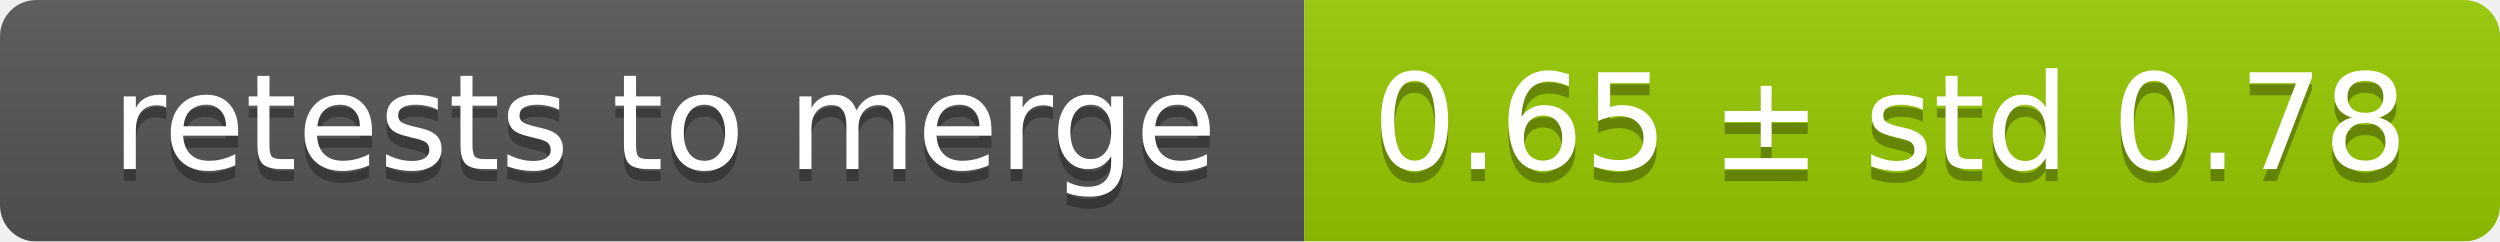
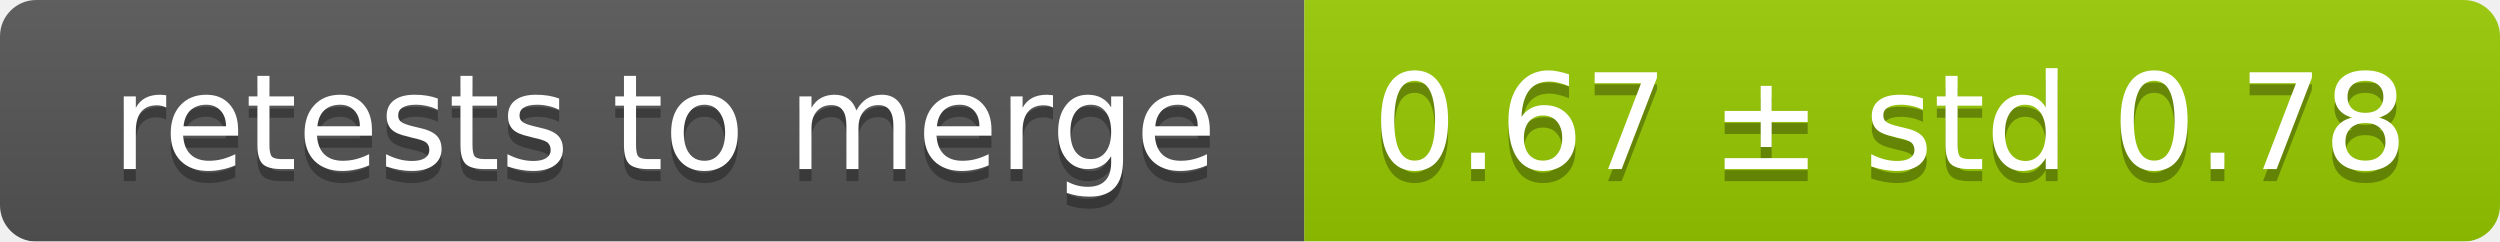
<svg xmlns="http://www.w3.org/2000/svg" width="207" height="20">
  <linearGradient id="smooth" x2="0" y2="100%">
    <stop offset="0" stop-color="#bbb" stop-opacity=".1" />
    <stop offset="1" stop-opacity=".1" />
  </linearGradient>
  <mask id="round">
    <rect width="207" height="20" rx="3" fill="#fff" />
  </mask>
  <g mask="url(#round)">
    <rect width="108" height="20" fill="#555" />
    <rect x="108" width="99" height="20" fill="#97ca00" />
    <rect width="207" height="20" fill="url(#smooth)" />
  </g>
  <g fill="#fff" text-anchor="middle" font-family="DejaVu Sans,Verdana,Geneva,sans-serif" font-size="11">
    <text x="55" y="15" fill="#010101" fill-opacity=".3">retests to merge</text>
    <text x="55" y="14">retests to merge</text>
-     <text x="156.5" y="15" fill="#010101" fill-opacity=".3">0.65 ± std 0.78</text>
-     <text x="156.5" y="14">0.65 ± std 0.78</text>
+     <text x="156.5" y="15" fill="#010101" fill-opacity=".3">0.67 ± std 0.78</text>
+     <text x="156.5" y="14">0.67 ± std 0.78</text>
  </g>
</svg>
